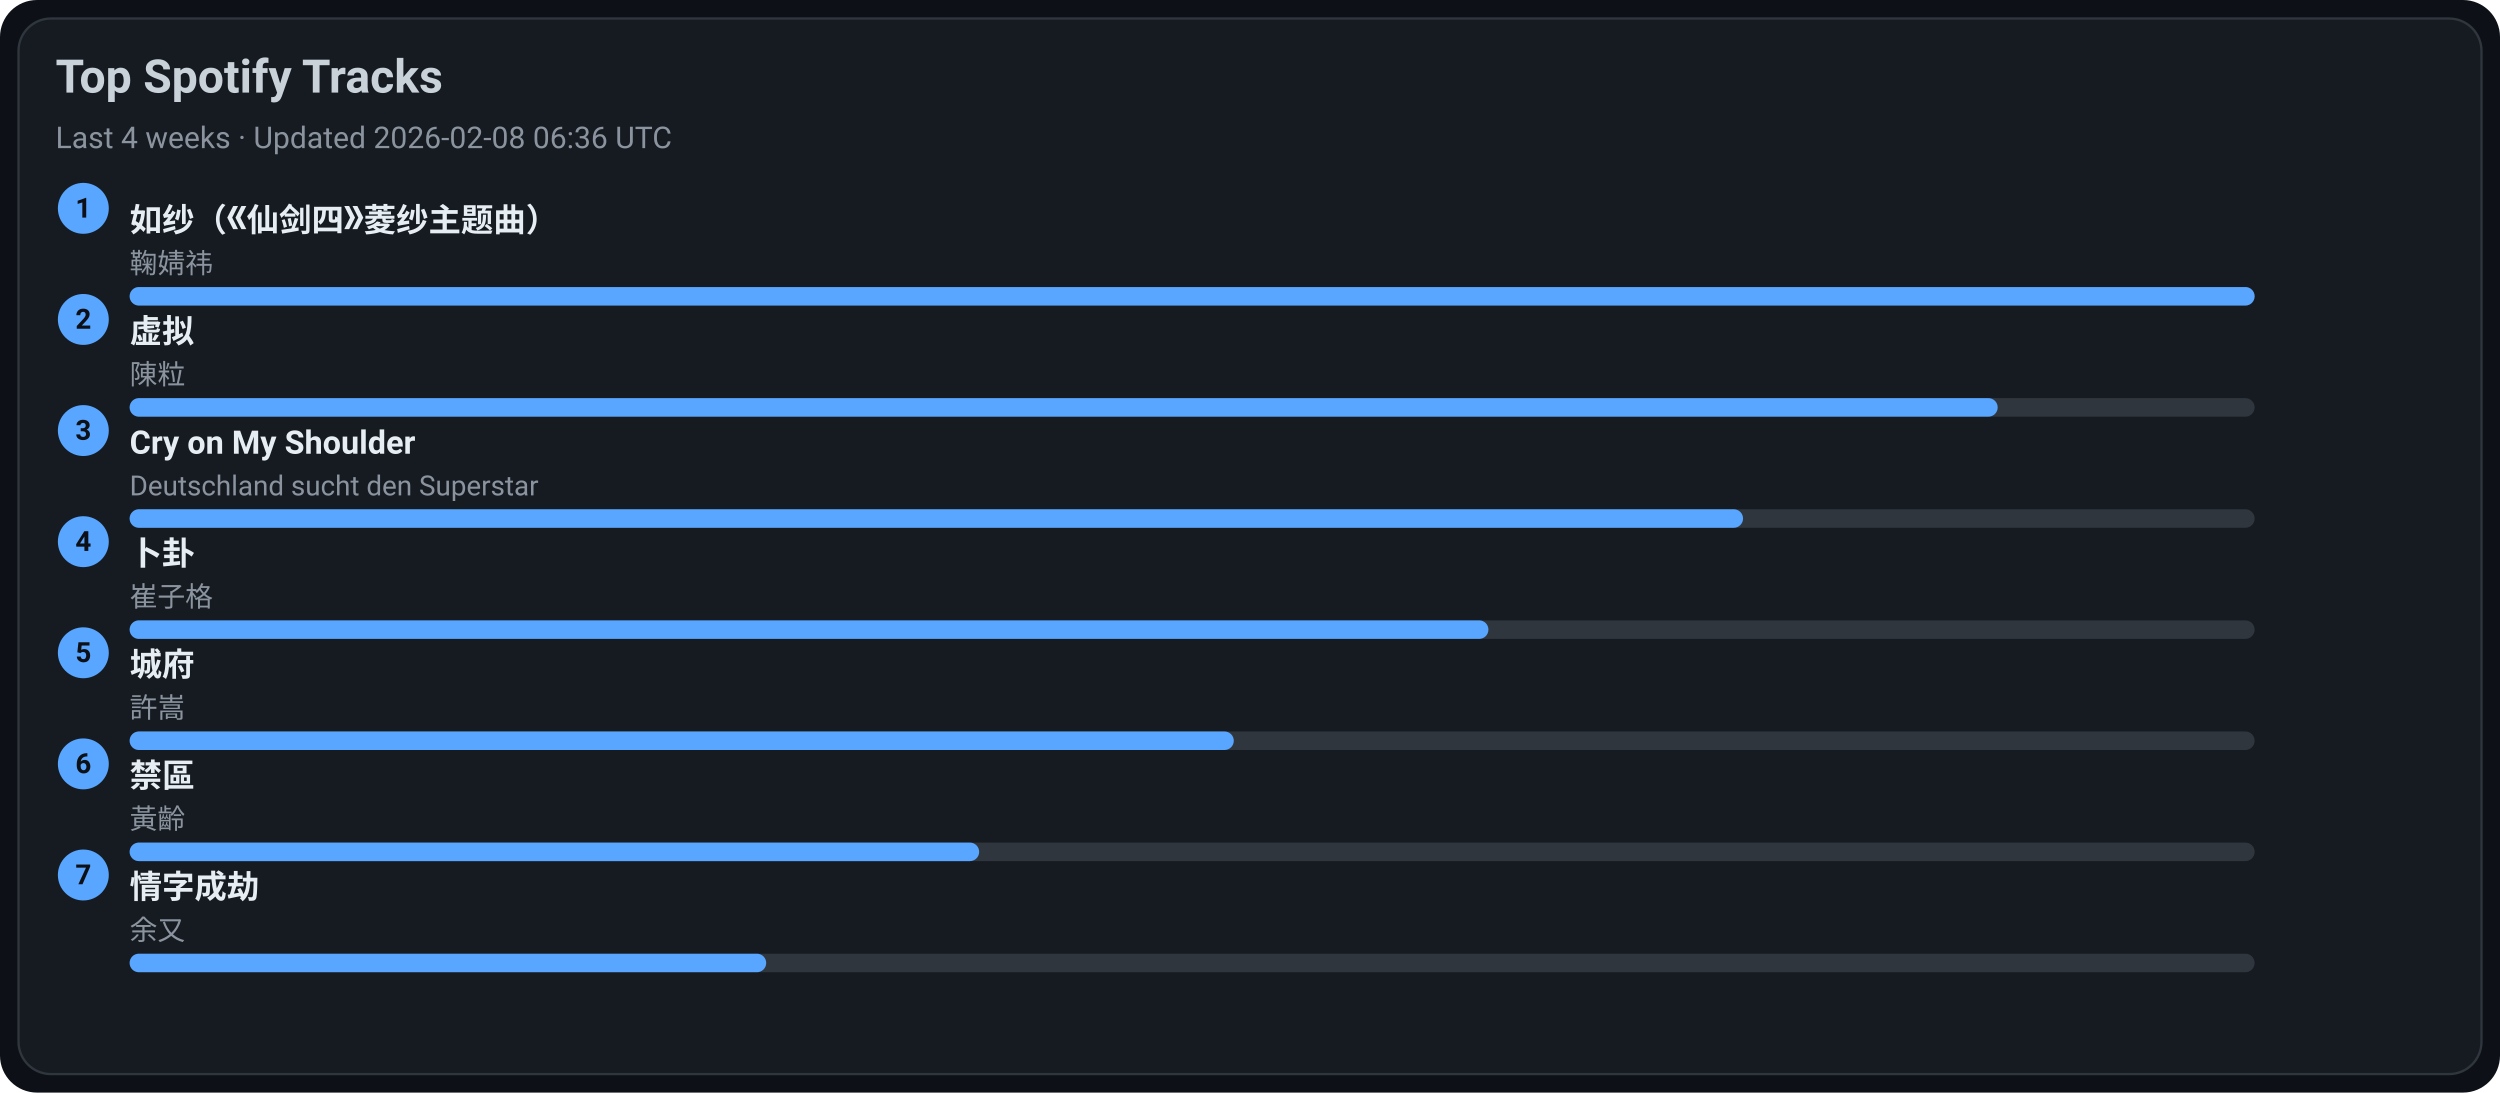
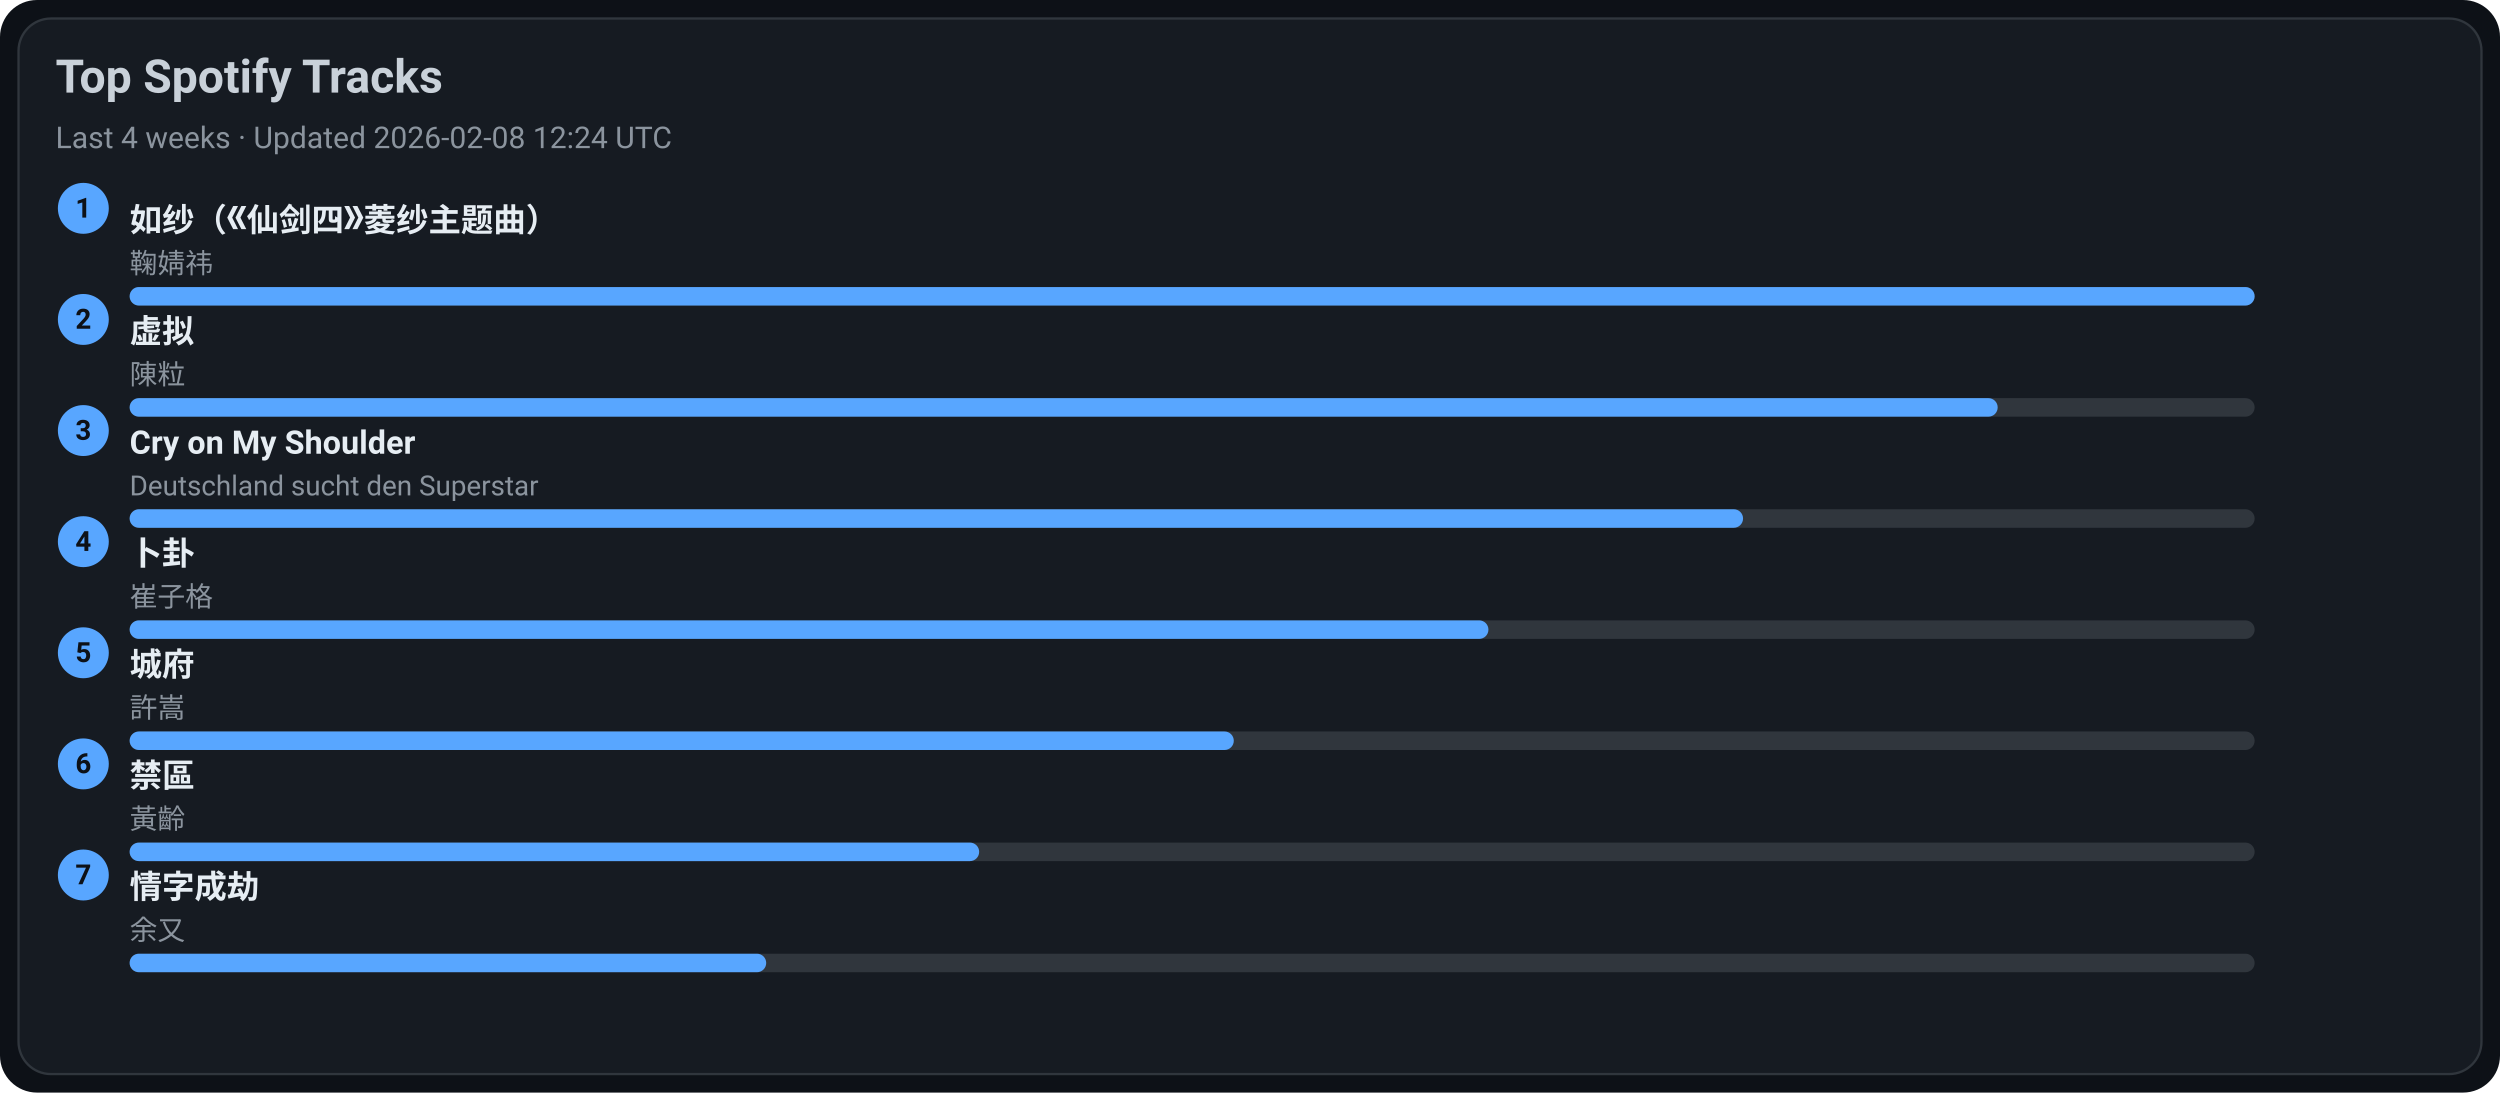
<svg xmlns="http://www.w3.org/2000/svg" width="1080" height="472" viewBox="0 0 1080 472">
  <style>text{font-family:-apple-system,BlinkMacSystemFont,Segoe UI,Roboto,Ubuntu,Helvetica Neue,Arial,Noto Sans,sans-serif}</style>
  <rect width="1080" height="472" rx="16" fill="#0d1117" />
  <rect x="8" y="8" width="1064" height="456" rx="14" fill="#161b22" stroke="#30363d" />
  <text x="24" y="40" font-size="20" fill="#c9d1d9" font-weight="600">Top Spotify Tracks</text>
-   <text x="24" y="64" font-size="13" fill="#8b949e">Last 4 weeks · Updated 2026-02-08 06:36 UTC</text>
+   <text x="24" y="64" font-size="13" fill="#8b949e">Last 4 weeks · Updated 2026-02-08 12:24 UTC</text>
  <circle cx="36" cy="90" r="11" fill="#58a6ff" />
  <text x="36" y="94" text-anchor="middle" font-size="12" fill="#0d1117" font-weight="700">1</text>
  <a href="https://open.spotify.com/track/69FUNgvEVkNbHq43lgvdme" target="_blank" rel="noopener noreferrer">
    <text x="56" y="100" font-size="14" fill="#e6edf3" font-weight="600">如纱（《仙剑四》菱纱主题曲）</text>
  </a>
  <text x="56" y="118" font-size="12" fill="#8b949e">鞠婧祎</text>
  <rect x="56" y="124" width="918" height="8" rx="4" fill="#30363d" />
  <rect x="56" y="124" width="918" height="8" rx="4" fill="#58a6ff" />
  <circle cx="36" cy="138" r="11" fill="#58a6ff" />
  <text x="36" y="142" text-anchor="middle" font-size="12" fill="#0d1117" font-weight="700">2</text>
  <a href="https://open.spotify.com/track/5l9sg05BhpfsdLfRvjGsAf" target="_blank" rel="noopener noreferrer">
    <text x="56" y="148" font-size="14" fill="#e6edf3" font-weight="600">虚拟</text>
  </a>
  <text x="56" y="166" font-size="12" fill="#8b949e">陳粒</text>
  <rect x="56" y="172" width="918" height="8" rx="4" fill="#30363d" />
  <rect x="56" y="172" width="807" height="8" rx="4" fill="#58a6ff" />
  <circle cx="36" cy="186" r="11" fill="#58a6ff" />
  <text x="36" y="190" text-anchor="middle" font-size="12" fill="#0d1117" font-weight="700">3</text>
  <a href="https://open.spotify.com/track/6usmG2MoD0C0Lc2pNgCVWV" target="_blank" rel="noopener noreferrer">
    <text x="56" y="196" font-size="14" fill="#e6edf3" font-weight="600">Cry on My Shoulder</text>
  </a>
  <text x="56" y="214" font-size="12" fill="#8b949e">Deutschland sucht den Superstar</text>
  <rect x="56" y="220" width="918" height="8" rx="4" fill="#30363d" />
  <rect x="56" y="220" width="697" height="8" rx="4" fill="#58a6ff" />
  <circle cx="36" cy="234" r="11" fill="#58a6ff" />
  <text x="36" y="238" text-anchor="middle" font-size="12" fill="#0d1117" font-weight="700">4</text>
  <a href="https://open.spotify.com/track/4ToeYifpQaikbYa7krOD6s" target="_blank" rel="noopener noreferrer">
    <text x="56" y="244" font-size="14" fill="#e6edf3" font-weight="600">卜卦</text>
  </a>
  <text x="56" y="262" font-size="12" fill="#8b949e">崔子格</text>
  <rect x="56" y="268" width="918" height="8" rx="4" fill="#30363d" />
  <rect x="56" y="268" width="587" height="8" rx="4" fill="#58a6ff" />
  <circle cx="36" cy="282" r="11" fill="#58a6ff" />
  <text x="36" y="286" text-anchor="middle" font-size="12" fill="#0d1117" font-weight="700">5</text>
  <a href="https://open.spotify.com/track/4AmlSf7hye0QVpnHCcEoEw" target="_blank" rel="noopener noreferrer">
    <text x="56" y="292" font-size="14" fill="#e6edf3" font-weight="600">城府</text>
  </a>
  <text x="56" y="310" font-size="12" fill="#8b949e">許嵩</text>
  <rect x="56" y="316" width="918" height="8" rx="4" fill="#30363d" />
  <rect x="56" y="316" width="477" height="8" rx="4" fill="#58a6ff" />
  <circle cx="36" cy="330" r="11" fill="#58a6ff" />
  <text x="36" y="334" text-anchor="middle" font-size="12" fill="#0d1117" font-weight="700">6</text>
  <a href="https://open.spotify.com/track/5HAMeMgu9hGL5a8ZwNz6cp" target="_blank" rel="noopener noreferrer">
    <text x="56" y="340" font-size="14" fill="#e6edf3" font-weight="600">禁區</text>
  </a>
  <text x="56" y="358" font-size="12" fill="#8b949e">黃齡</text>
  <rect x="56" y="364" width="918" height="8" rx="4" fill="#30363d" />
  <rect x="56" y="364" width="367" height="8" rx="4" fill="#58a6ff" />
  <circle cx="36" cy="378" r="11" fill="#58a6ff" />
  <text x="36" y="382" text-anchor="middle" font-size="12" fill="#0d1117" font-weight="700">7</text>
  <a href="https://open.spotify.com/track/6PLof7Z5mvbp9im83J4m3m" target="_blank" rel="noopener noreferrer">
    <text x="56" y="388" font-size="14" fill="#e6edf3" font-weight="600">情字成劫</text>
  </a>
  <text x="56" y="406" font-size="12" fill="#8b949e">余又</text>
  <rect x="56" y="412" width="918" height="8" rx="4" fill="#30363d" />
  <rect x="56" y="412" width="275" height="8" rx="4" fill="#58a6ff" />
</svg>
